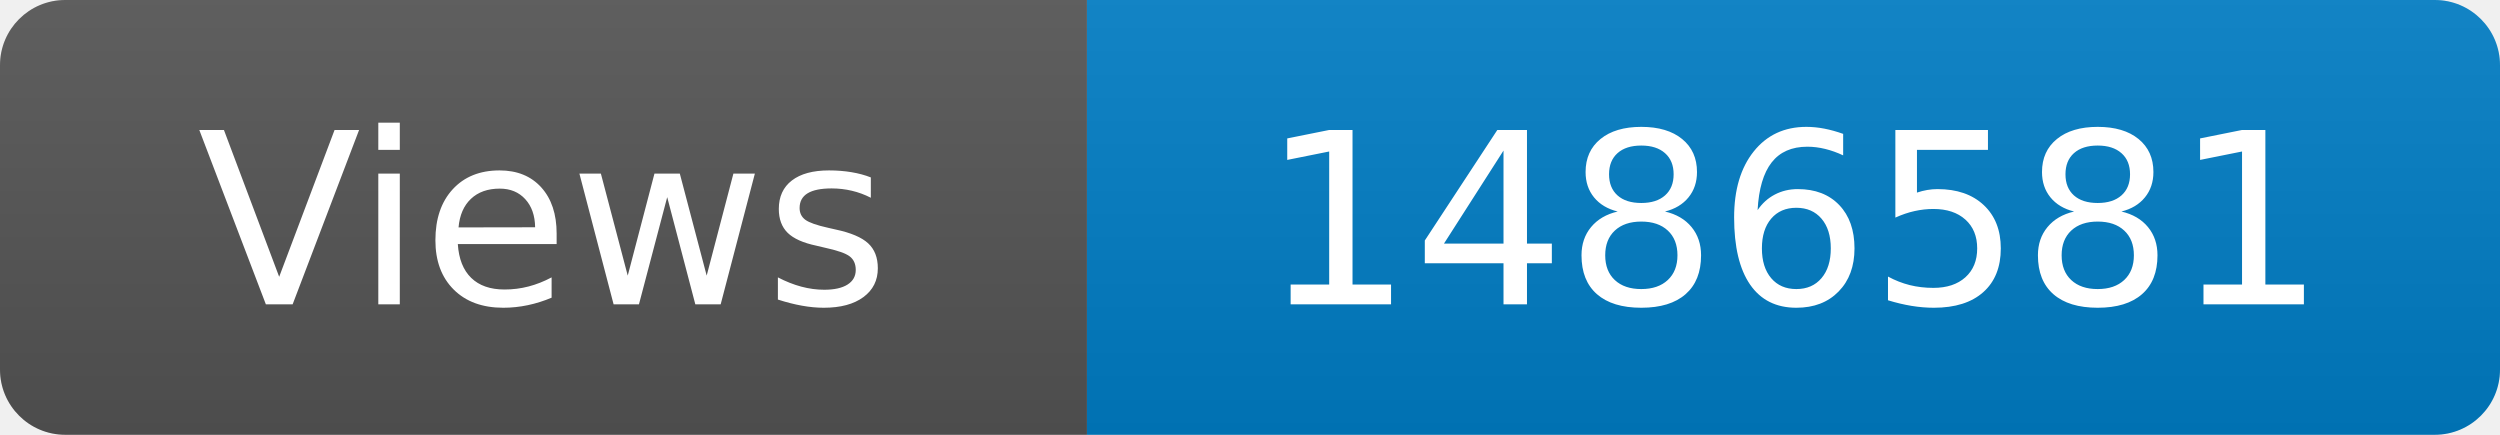
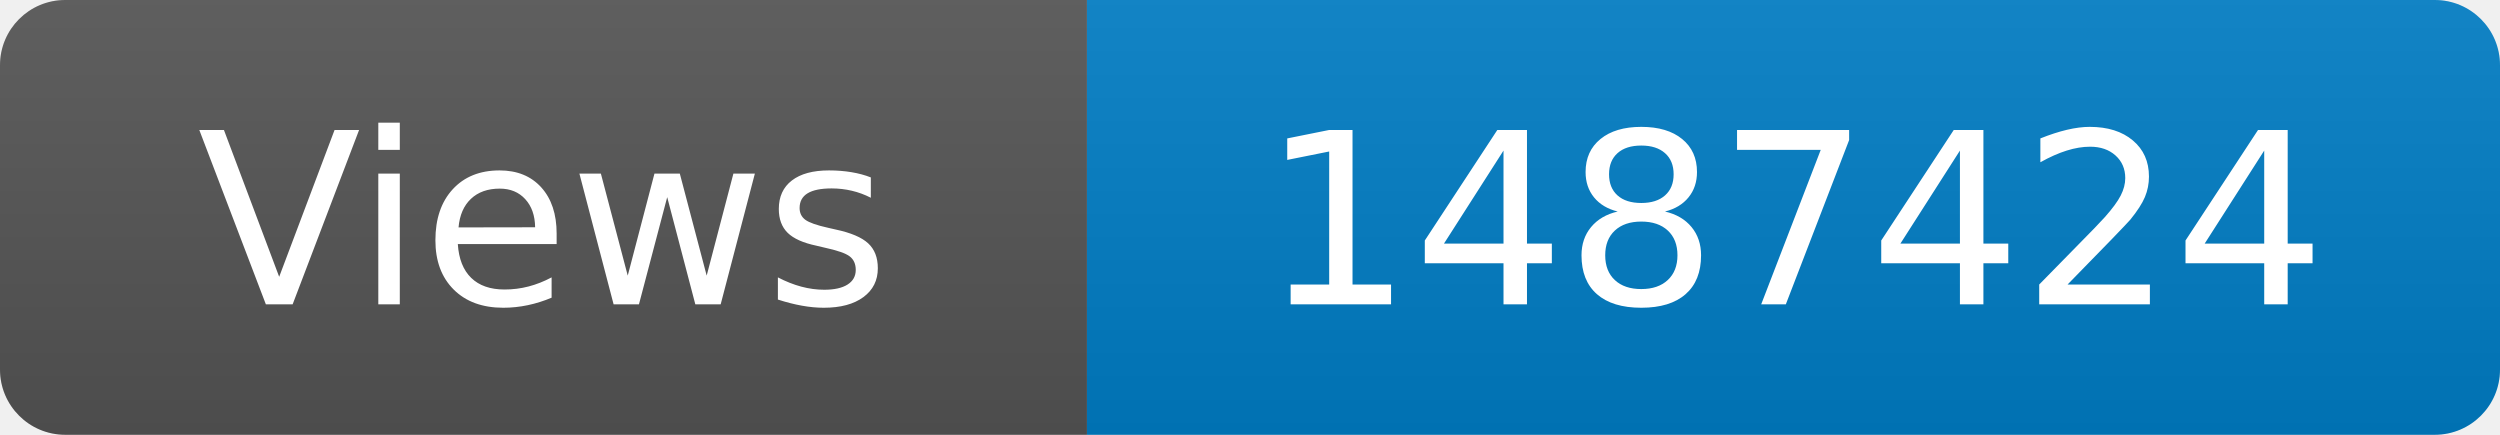
<svg xmlns="http://www.w3.org/2000/svg" width="115" height="20" role="img" aria-label="Maintained?: yes">
  <linearGradient id="s" x2="0" y2="100%">
    <stop offset="0" stop-color="#bbb" stop-opacity=".1" />
    <stop offset="1" stop-opacity=".1" />
  </linearGradient>
  <clipPath id="r">
    <rect width="115" height="20" rx="3" fill="#fff" />
  </clipPath>
  <g clip-path="url(#r)">
    <rect width="50" height="20" fill="#555" />
    <rect x="50" width="160" height="20" fill="#007ec6" />
    <rect width="115" height="20" fill="url(#s)" />
  </g>
  <g fill="#fff" text-anchor="middle" font-family="Verdana,Geneva,DejaVu Sans,sans-serif" font-size="110">
    <text x="250" y="140" transform="scale(.1)" fill="#fff">Views</text>
-     <text x="825" y="140" transform="scale(.1)" fill="#fff">1486581</text>
+     <text x="825" y="140" transform="scale(.1)" fill="#fff">1487424</text>
  </g>
</svg>
